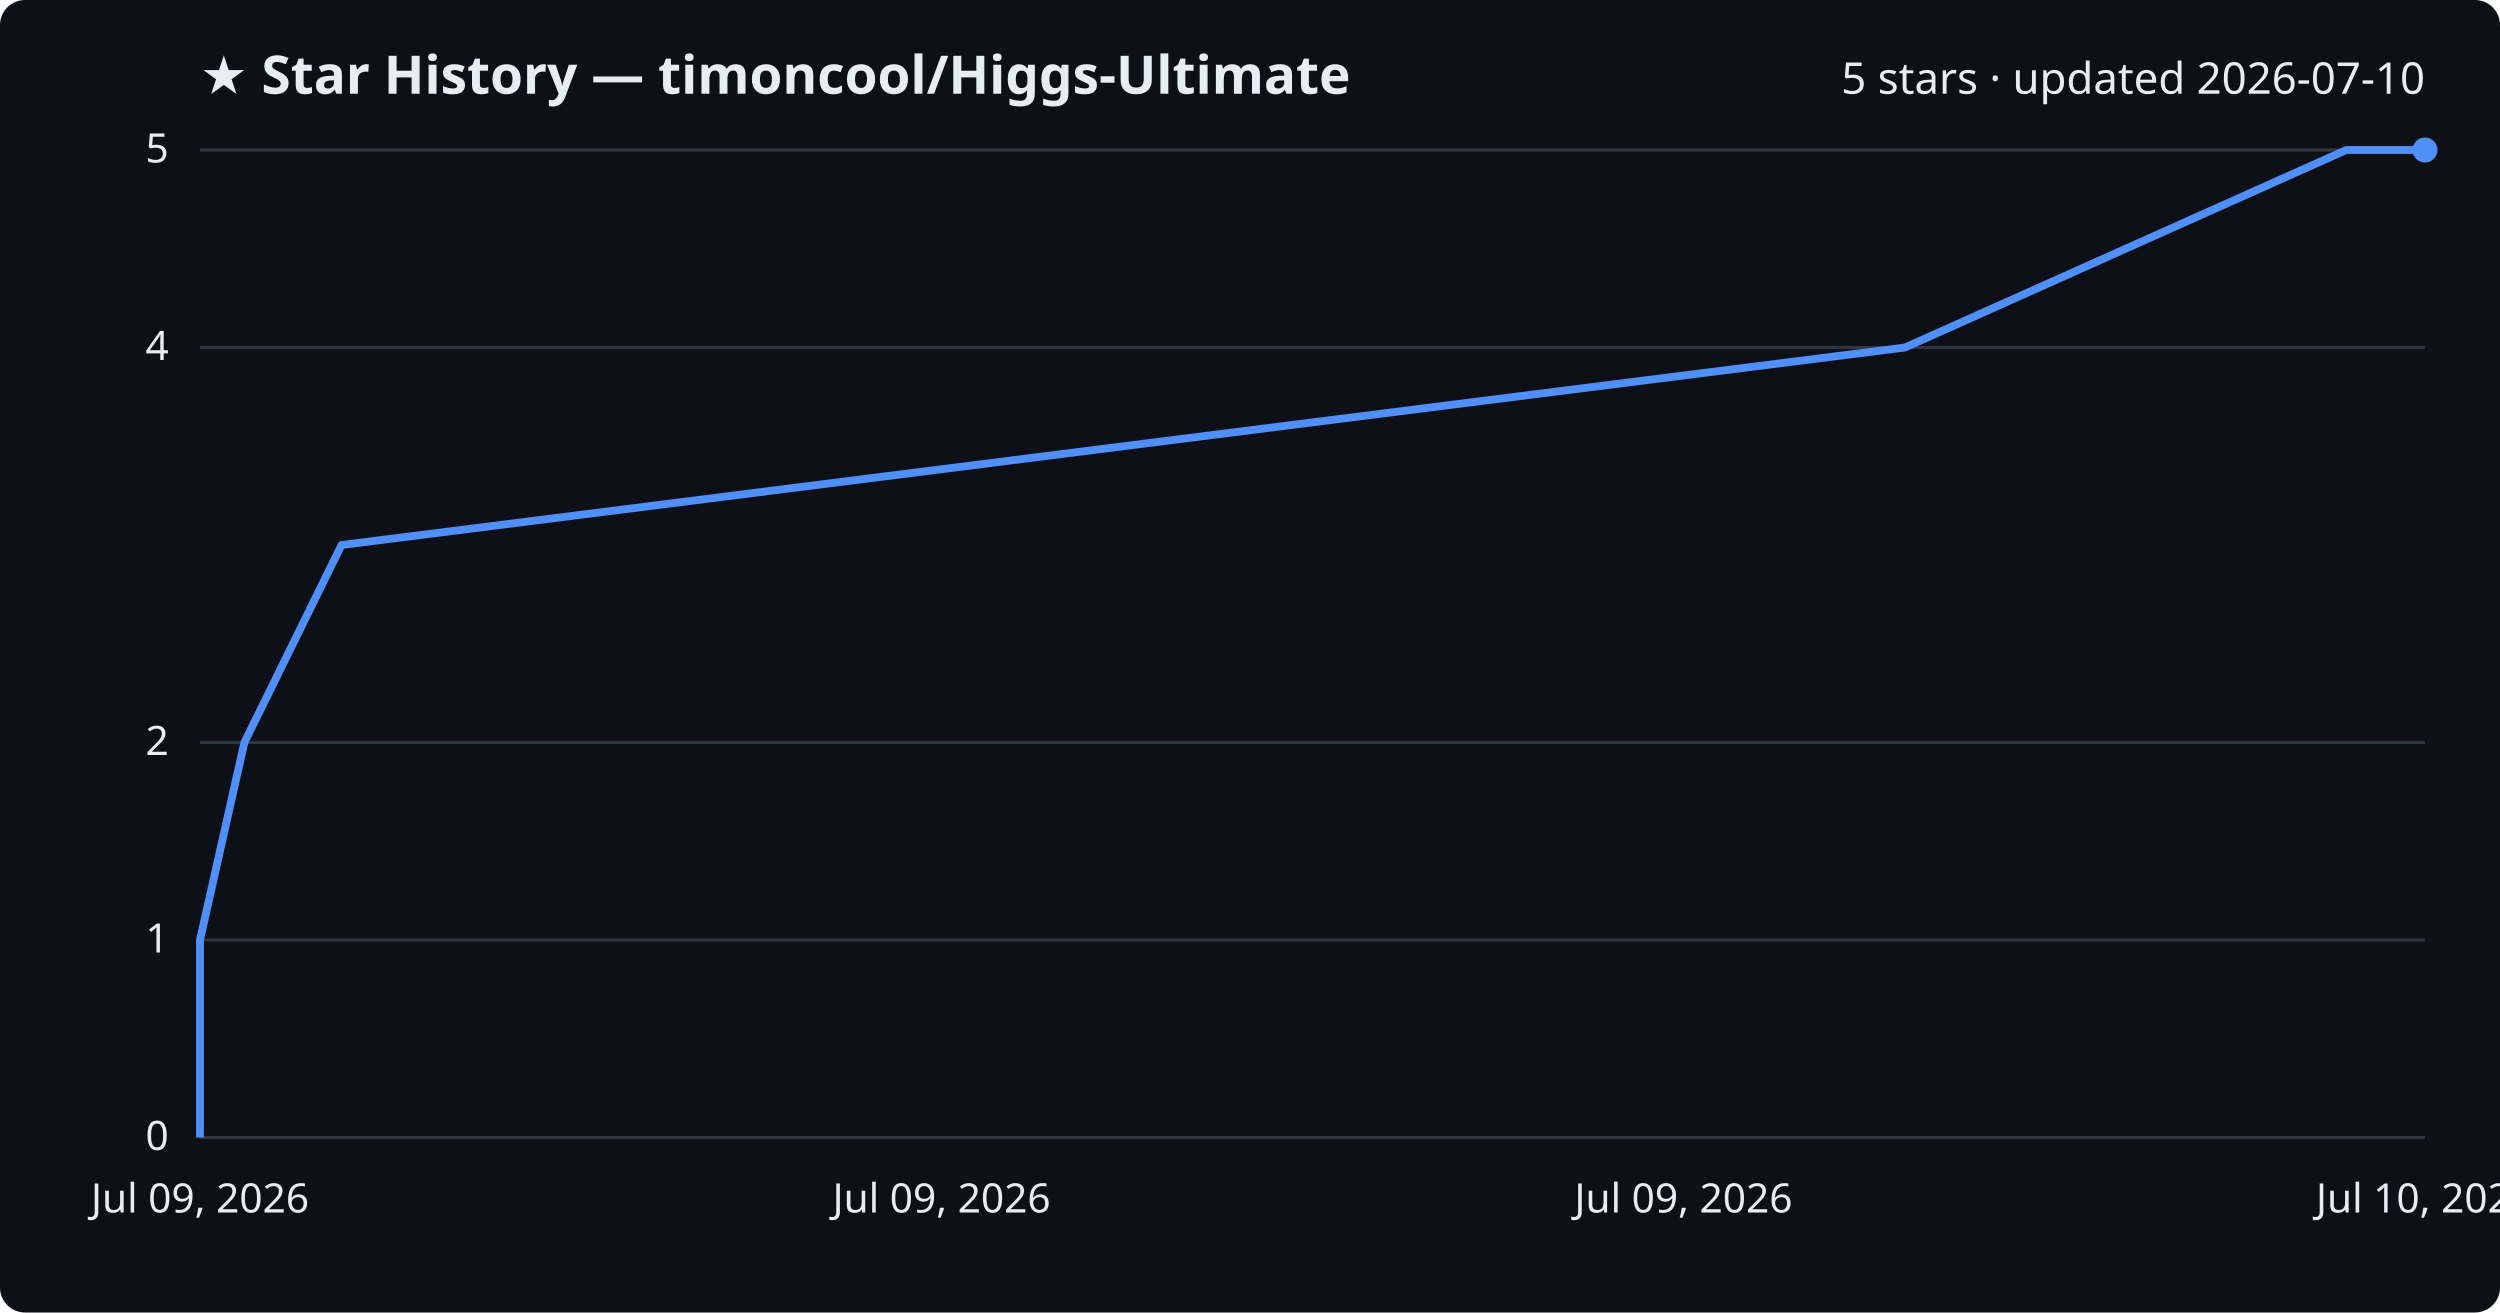
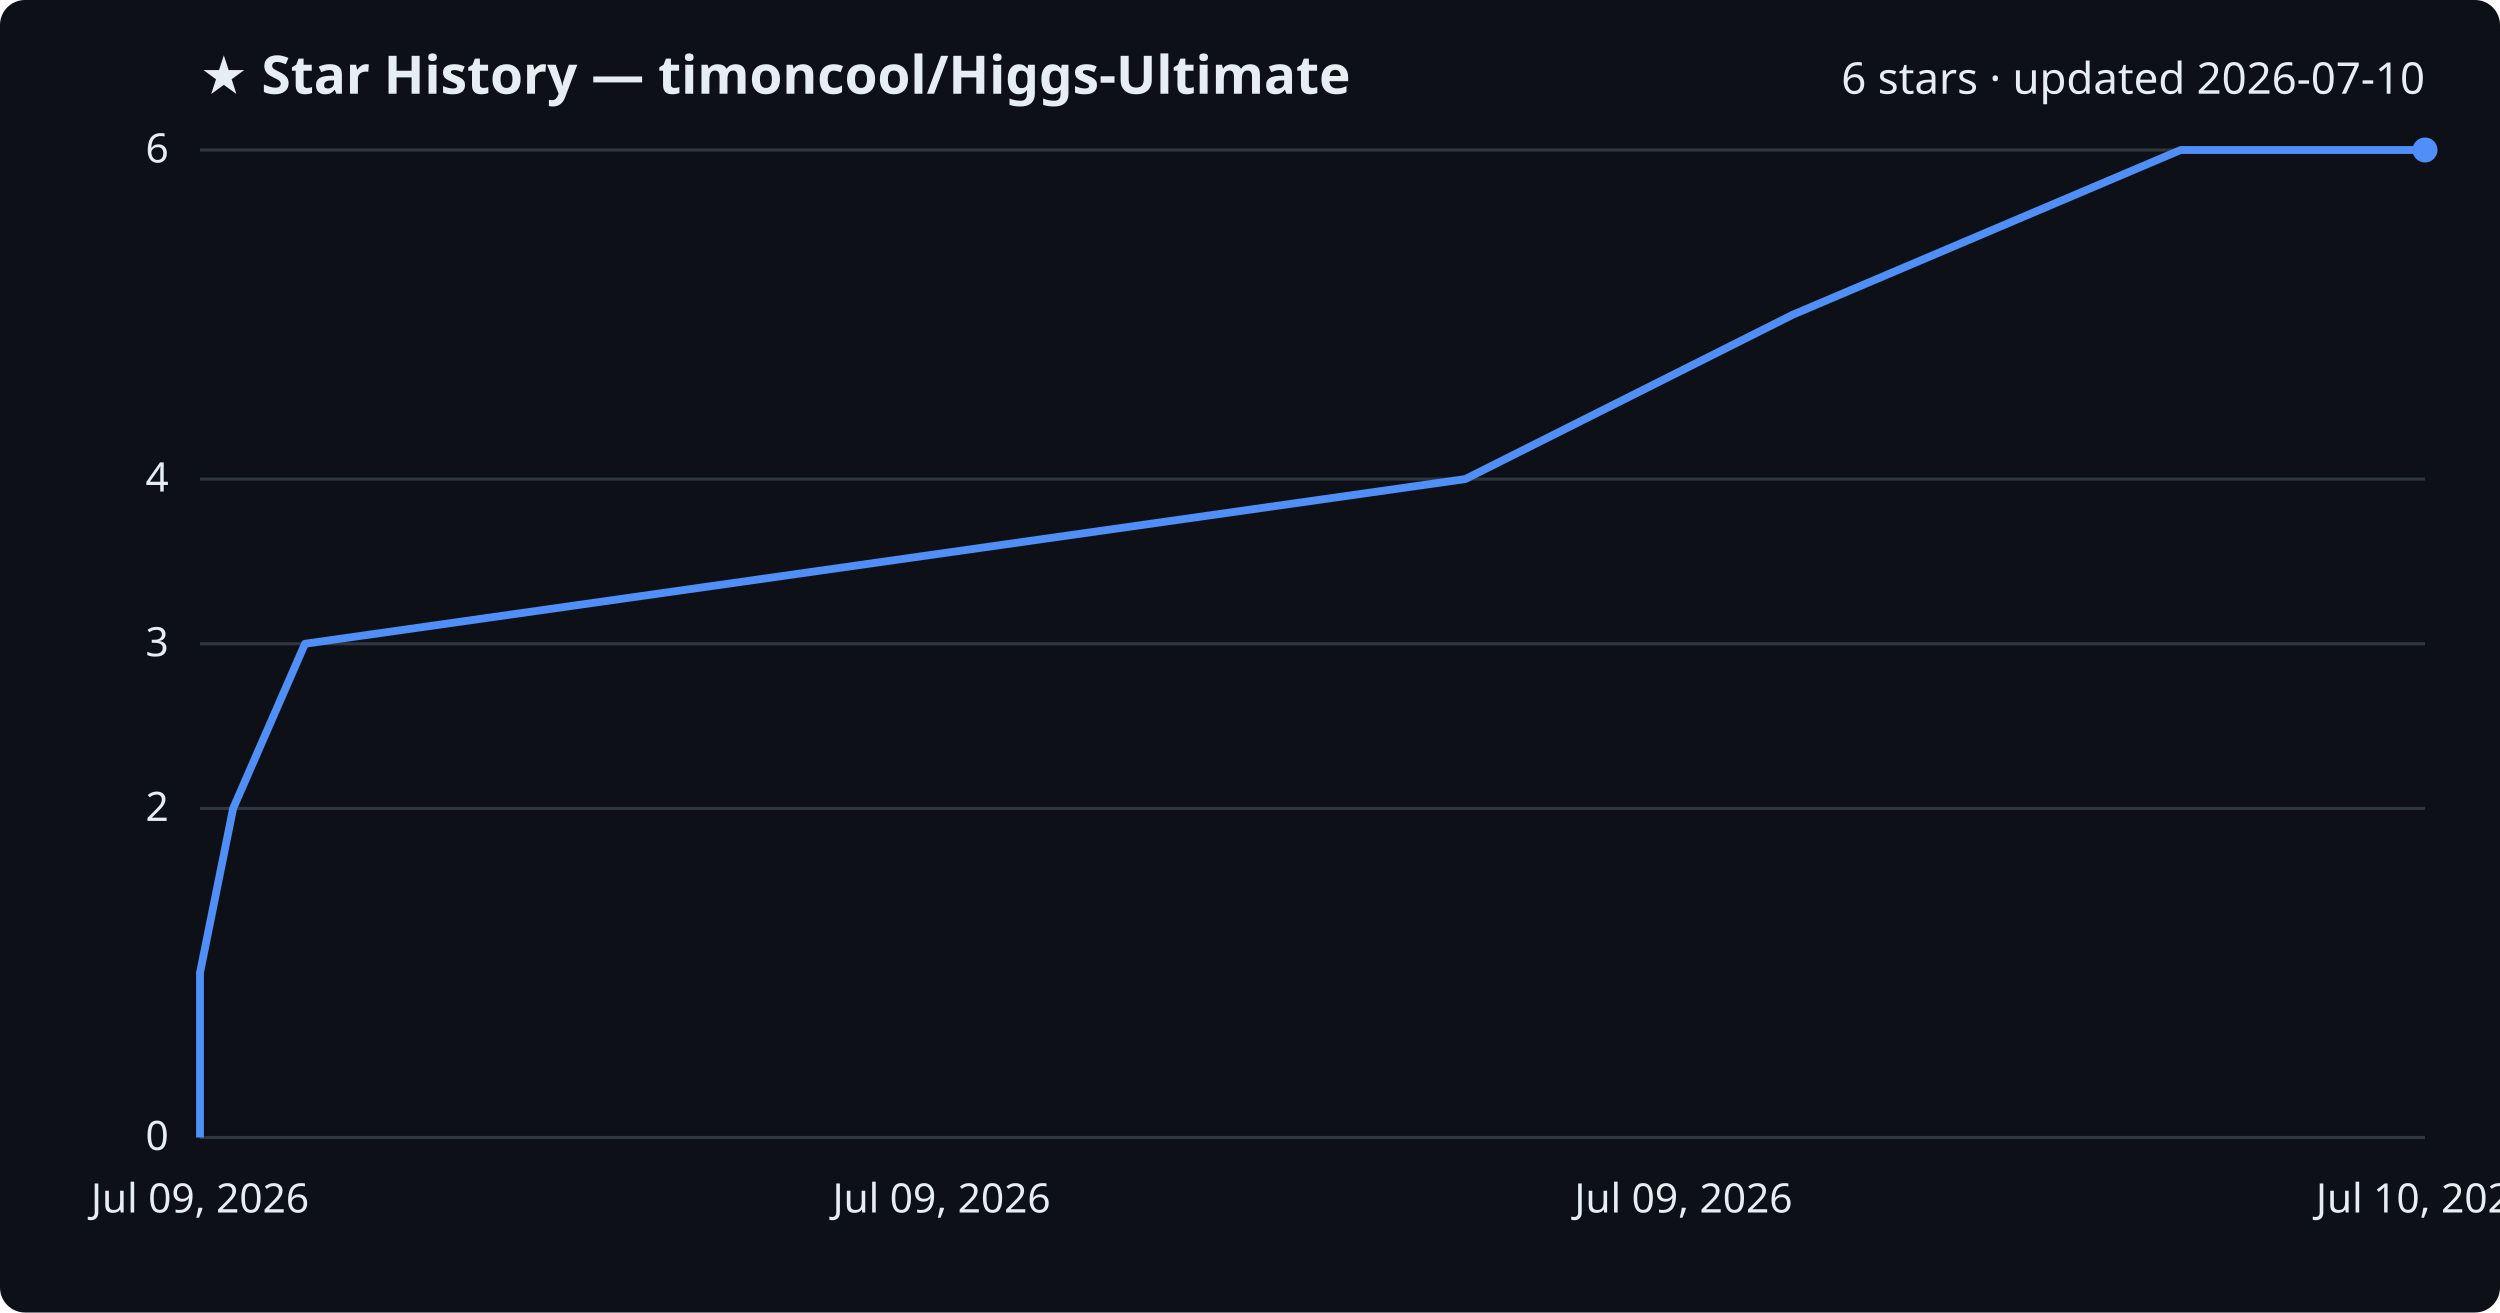
<svg xmlns="http://www.w3.org/2000/svg" viewBox="0 0 800 420" font-family="Segoe UI, sans-serif">
  <rect width="800" height="420" fill="#0d1117" rx="8" />
  <text x="64" y="30" fill="#e6edf3" font-size="17" font-weight="700">★ Star History — timoncool/Higgs-Ultimate</text>
-   <text x="776" y="30" fill="#e6edf3" font-size="14" text-anchor="end">5 stars · updated 2026-07-10</text>
+   <text x="776" y="30" fill="#e6edf3" font-size="14" text-anchor="end">6 stars · updated 2026-07-10</text>
  <line x1="64" y1="364.0" x2="776" y2="364.0" stroke="#30363d" stroke-width="1" />
  <text x="54" y="368.0" fill="#e6edf3" font-size="13" text-anchor="end">0</text>
-   <line x1="64" y1="300.8" x2="776" y2="300.8" stroke="#30363d" stroke-width="1" />
-   <text x="54" y="304.8" fill="#e6edf3" font-size="13" text-anchor="end">1</text>
-   <line x1="64" y1="237.6" x2="776" y2="237.6" stroke="#30363d" stroke-width="1" />
-   <text x="54" y="241.6" fill="#e6edf3" font-size="13" text-anchor="end">2</text>
-   <line x1="64" y1="111.2" x2="776" y2="111.2" stroke="#30363d" stroke-width="1" />
-   <text x="54" y="115.2" fill="#e6edf3" font-size="13" text-anchor="end">4</text>
+   <line x1="64" y1="258.7" x2="776" y2="258.7" stroke="#30363d" stroke-width="1" />
+   <text x="54" y="262.7" fill="#e6edf3" font-size="13" text-anchor="end">2</text>
+   <line x1="64" y1="206.0" x2="776" y2="206.0" stroke="#30363d" stroke-width="1" />
+   <text x="54" y="210.0" fill="#e6edf3" font-size="13" text-anchor="end">3</text>
+   <line x1="64" y1="153.3" x2="776" y2="153.3" stroke="#30363d" stroke-width="1" />
+   <text x="54" y="157.3" fill="#e6edf3" font-size="13" text-anchor="end">4</text>
  <line x1="64" y1="48.0" x2="776" y2="48.0" stroke="#30363d" stroke-width="1" />
-   <text x="54" y="52.0" fill="#e6edf3" font-size="13" text-anchor="end">5</text>
-   <path d="M64.0,364.0 L64.0,300.8 L78.2,237.6 L109.3,174.4 L609.6,111.2 L750.8,48.0 L776.0,48.0" fill="none" stroke="#4f8ff7" stroke-width="2.5" stroke-linejoin="round" />
+   <text x="54" y="52.0" fill="#e6edf3" font-size="13" text-anchor="end">6</text>
+   <path d="M64.0,364.0 L64.0,311.3 L74.6,258.7 L97.6,206.0 L468.9,153.3 L573.7,100.7 L697.8,48.0 L776.0,48.0" fill="none" stroke="#4f8ff7" stroke-width="2.5" stroke-linejoin="round" />
  <circle cx="776.0" cy="48.0" r="4" fill="#4f8ff7" />
  <text x="64.0" y="388" fill="#e6edf3" font-size="13" text-anchor="middle">Jul 09, 2026</text>
  <text x="301.3" y="388" fill="#e6edf3" font-size="13" text-anchor="middle">Jul 09, 2026</text>
  <text x="538.7" y="388" fill="#e6edf3" font-size="13" text-anchor="middle">Jul 09, 2026</text>
  <text x="776.0" y="388" fill="#e6edf3" font-size="13" text-anchor="middle">Jul 10, 2026</text>
</svg>
